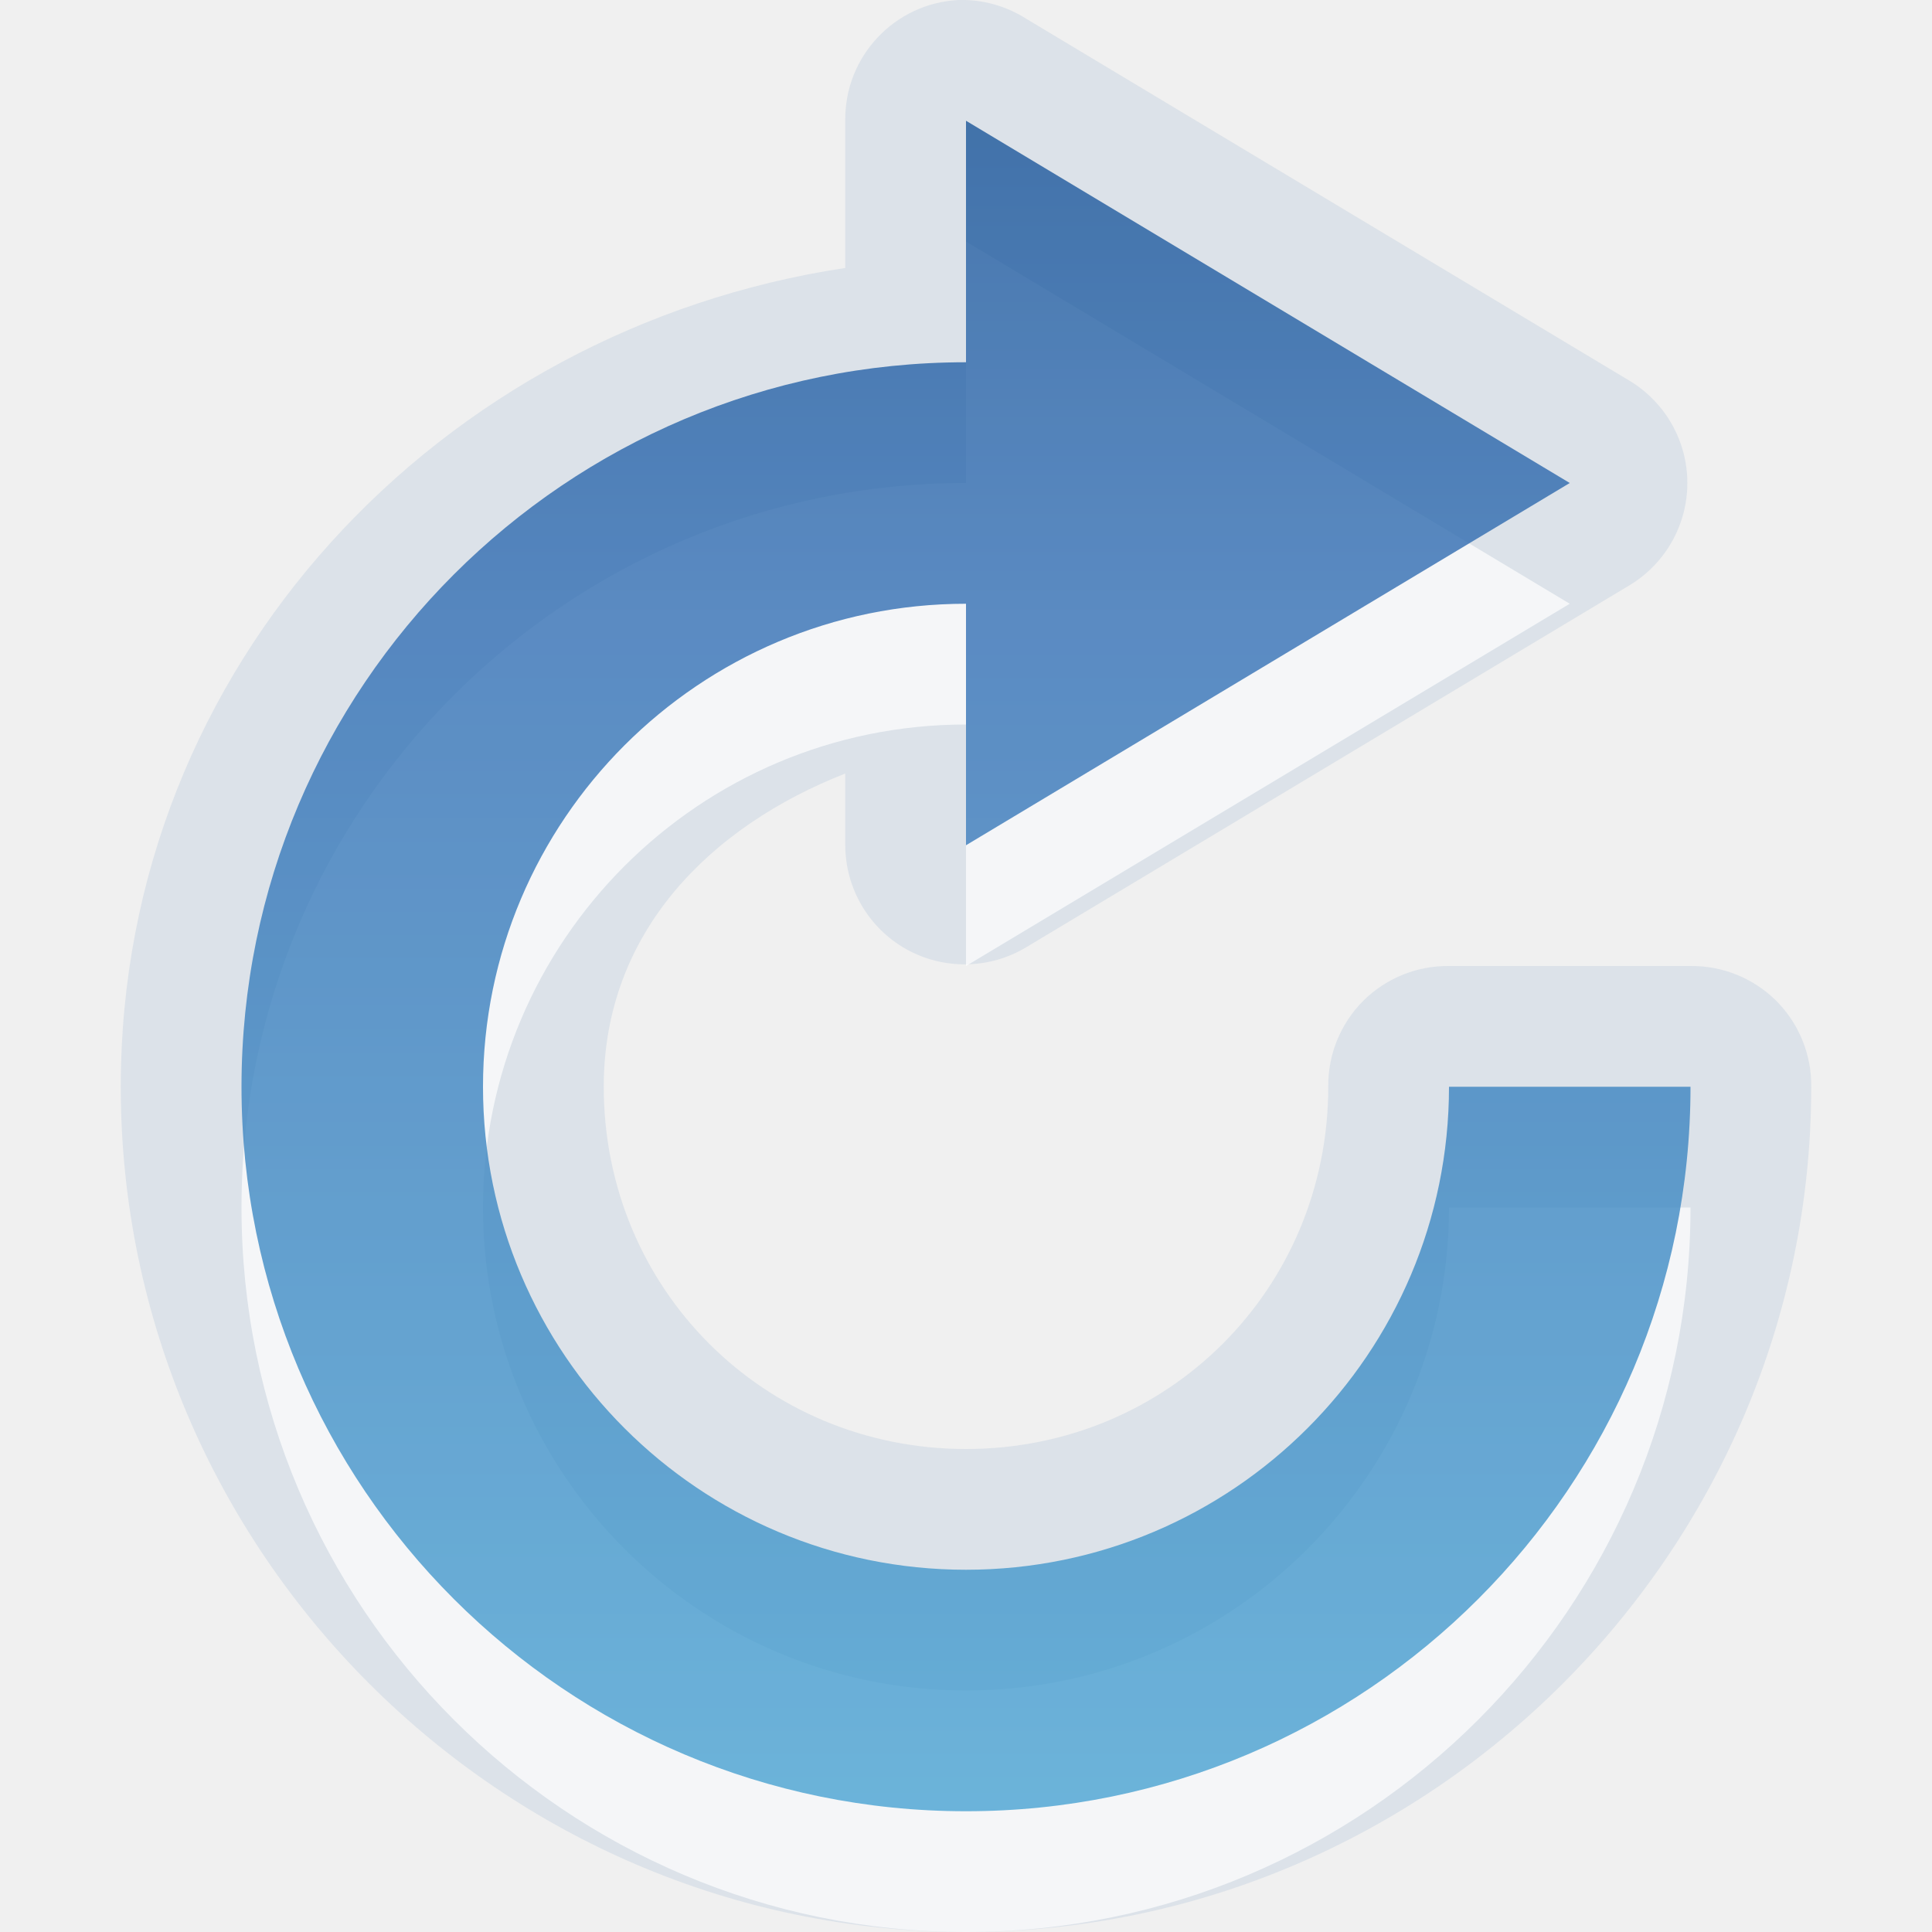
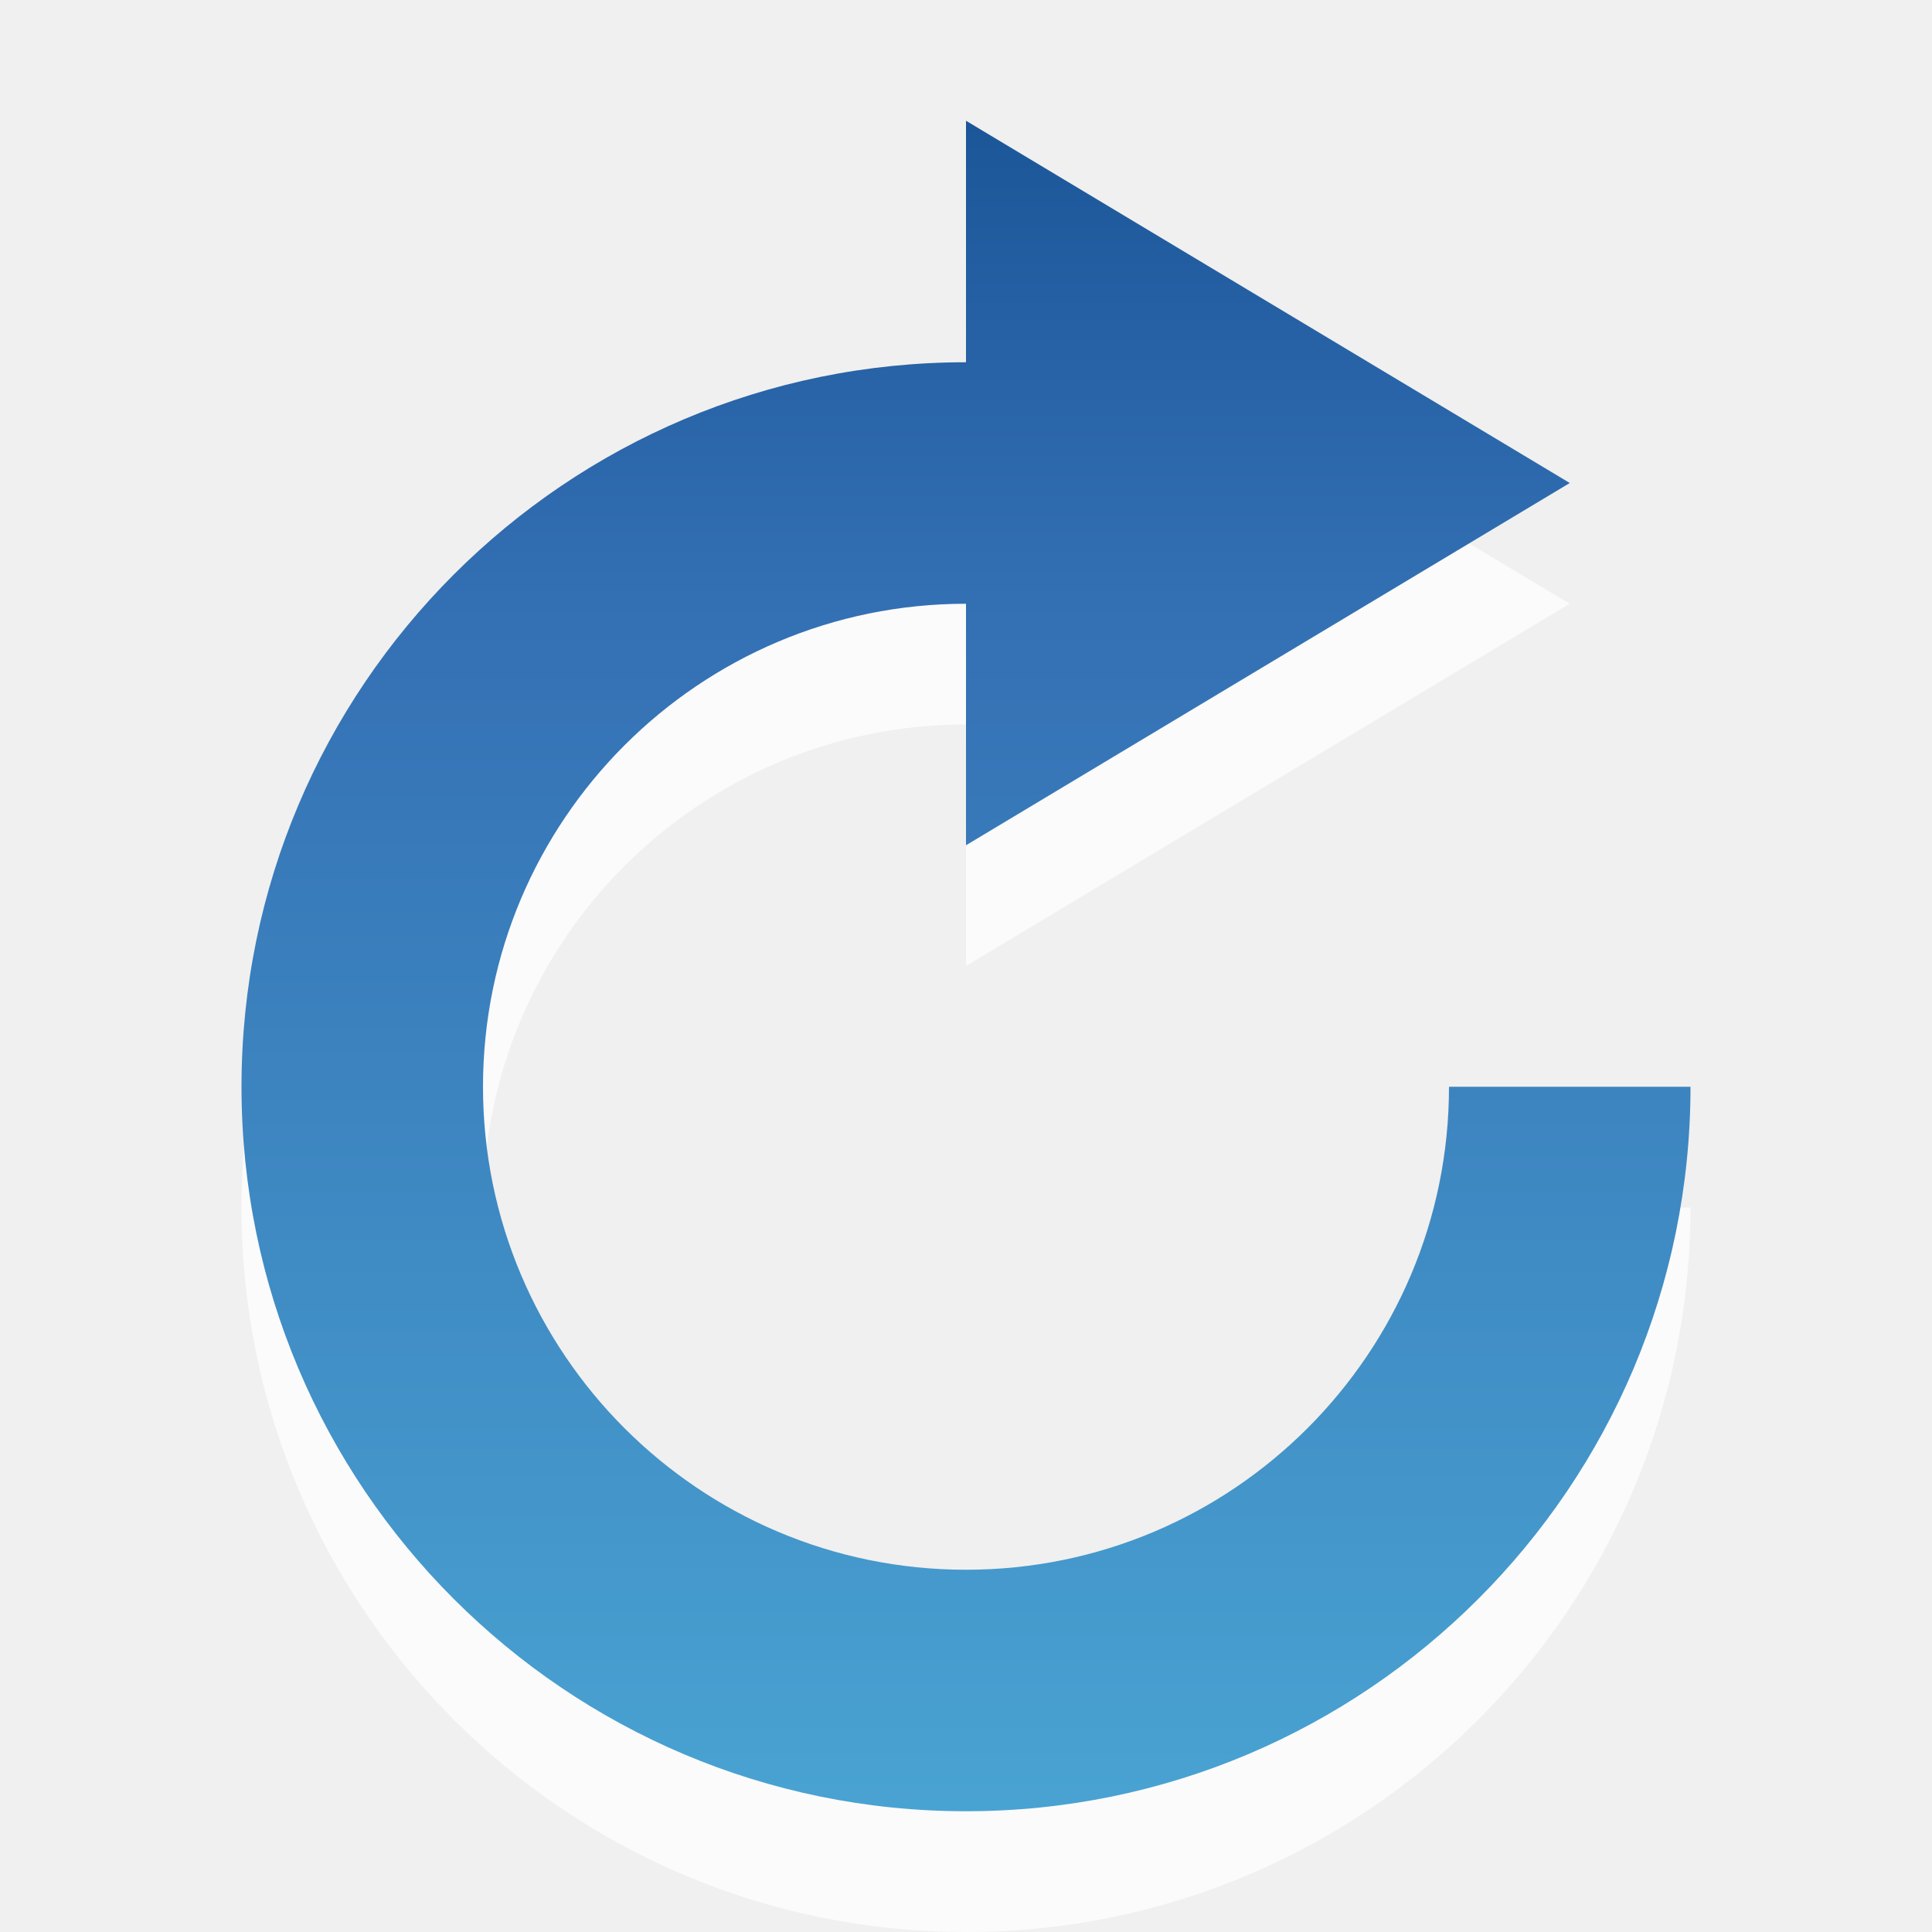
<svg xmlns="http://www.w3.org/2000/svg" xmlns:xlink="http://www.w3.org/1999/xlink" version="1.0" width="16" height="16" id="svg3211">
  <defs id="defs3213">
-     <linearGradient id="linearGradient3187">
-       <stop id="stop3189" style="stop-color:#a60000;stop-opacity:1" offset="0" />
-       <stop id="stop3191" style="stop-color:#ff1313;stop-opacity:1" offset="1" />
-     </linearGradient>
-     <linearGradient x1="12.94" y1="5" x2="12.94" y2="19.004" id="linearGradient3190" xlink:href="#linearGradient3187" gradientUnits="userSpaceOnUse" gradientTransform="translate(-1,-1)" />
-     <linearGradient x1="5.883" y1="2" x2="6.082" y2="19.05" id="linearGradient3644" xlink:href="#linearGradient2867-449-88-871-390-598-476-591-434-148-69" gradientUnits="userSpaceOnUse" />
-     <linearGradient x1="8.496" y1="-0.062" x2="8.496" y2="8.083" id="linearGradient3634" xlink:href="#linearGradient2867-449-88-871-390-598-476-591-434-148-69" gradientUnits="userSpaceOnUse" gradientTransform="matrix(1.052632,0,0,-0.9843625,2.578947,10.93939)" />
-     <linearGradient x1="8.942" y1="15" x2="9.02" y2="2.5" id="linearGradient3631" xlink:href="#linearGradient2867-449-88-871-390-598-476-591-434-148-69" gradientUnits="userSpaceOnUse" gradientTransform="translate(3,3)" />
    <linearGradient id="linearGradient2867-449-88-871-390-598-476-591-434-148-69-4">
      <stop id="stop4629-22-2" style="stop-color:#49a3d2;stop-opacity:1" offset="0" />
      <stop id="stop4631-4-9" style="stop-color:#3470b4;stop-opacity:1" offset="0.705" />
      <stop id="stop4633-7-6" style="stop-color:#1b5699;stop-opacity:1" offset="1" />
    </linearGradient>
-     <linearGradient id="linearGradient2867-449-88-871-390-598-476-591-434-148-69">
-       <stop id="stop4629-22" style="stop-color:#49a3d2;stop-opacity:1" offset="0" />
-       <stop id="stop4631-4" style="stop-color:#3470b4;stop-opacity:1" offset="0.705" />
-       <stop id="stop4633-7" style="stop-color:#1b5699;stop-opacity:1" offset="1" />
-     </linearGradient>
    <linearGradient x1="15.487" y1="19.006" x2="15.487" y2="5" id="linearGradient2878" xlink:href="#linearGradient2867-449-88-871-390-598-476-591-434-148-69-4" gradientUnits="userSpaceOnUse" gradientTransform="translate(-4,-4)" />
  </defs>
-   <path d="M 7.938,0 C 7.407,0.027 6.993,0.469 7,1 L 7,2.219 C 3.645,2.726 1,5.508 1,9 c 0,3.847 3.153,7 7,7 3.847,0 7,-3.153 7,-7 C 15.003,8.734 14.899,8.478 14.711,8.289 14.522,8.101 14.266,7.997 14,8 L 12,8 C 11.734,7.997 11.478,8.101 11.289,8.289 11.101,8.478 10.997,8.734 11,9 11,10.673 9.673,12 8,12 6.327,12 5,10.673 5,9 5,7.72 5.882,6.845 7,6.406 L 7,7 C 7.001,7.356 7.193,7.685 7.504,7.86 7.814,8.034 8.195,8.028 8.5,7.844 l 5,-3 C 13.794,4.664 13.974,4.345 13.974,4 13.974,3.655 13.794,3.336 13.5,3.156 l -5,-3 C 8.333,0.049 8.136,-0.006 7.938,0 z" id="path3199" style="opacity:0.1;fill:#2a65a9;fill-opacity:1;fill-rule:nonzero;stroke:none;stroke-width:4;marker:none;visibility:visible;display:inline;overflow:visible;enable-background:accumulate" />
  <path d="m 8,2 0,2 c -3.312,0 -6,2.688 -6,6 0,3.312 2.688,6 6,6 3.312,0 6,-2.688 6,-6 l -2,0 c 0,2.208 -1.792,4 -4,4 C 5.792,14 4,12.208 4,10 4,7.792 5.792,6 8,6 L 8,8 13,5 8,2 z" id="path3224" style="opacity:0.7;fill:#ffffff;fill-opacity:1;fill-rule:evenodd;stroke:none" />
-   <path d="M 8,1 8,3 C 4.688,3 2,5.688 2,9 c 0,3.312 2.688,6 6,6 3.312,0 6,-2.688 6,-6 l -2,0 c 0,2.208 -1.792,4 -4,4 C 5.792,13 4,11.208 4,9 4,6.792 5.792,5 8,5 L 8,7 13,4 8,1 z" id="path4199" style="opacity:0.8;fill:url(#linearGradient2878);fill-opacity:1;fill-rule:evenodd;stroke:none" />
+   <path d="M 8,1 8,3 C 4.688,3 2,5.688 2,9 c 0,3.312 2.688,6 6,6 3.312,0 6,-2.688 6,-6 l -2,0 c 0,2.208 -1.792,4 -4,4 C 5.792,13 4,11.208 4,9 4,6.792 5.792,5 8,5 L 8,7 13,4 8,1 z" id="path4199" style="opacity:1;fill:url(#linearGradient2878);fill-opacity:1;fill-rule:evenodd;stroke:none" />
</svg>
